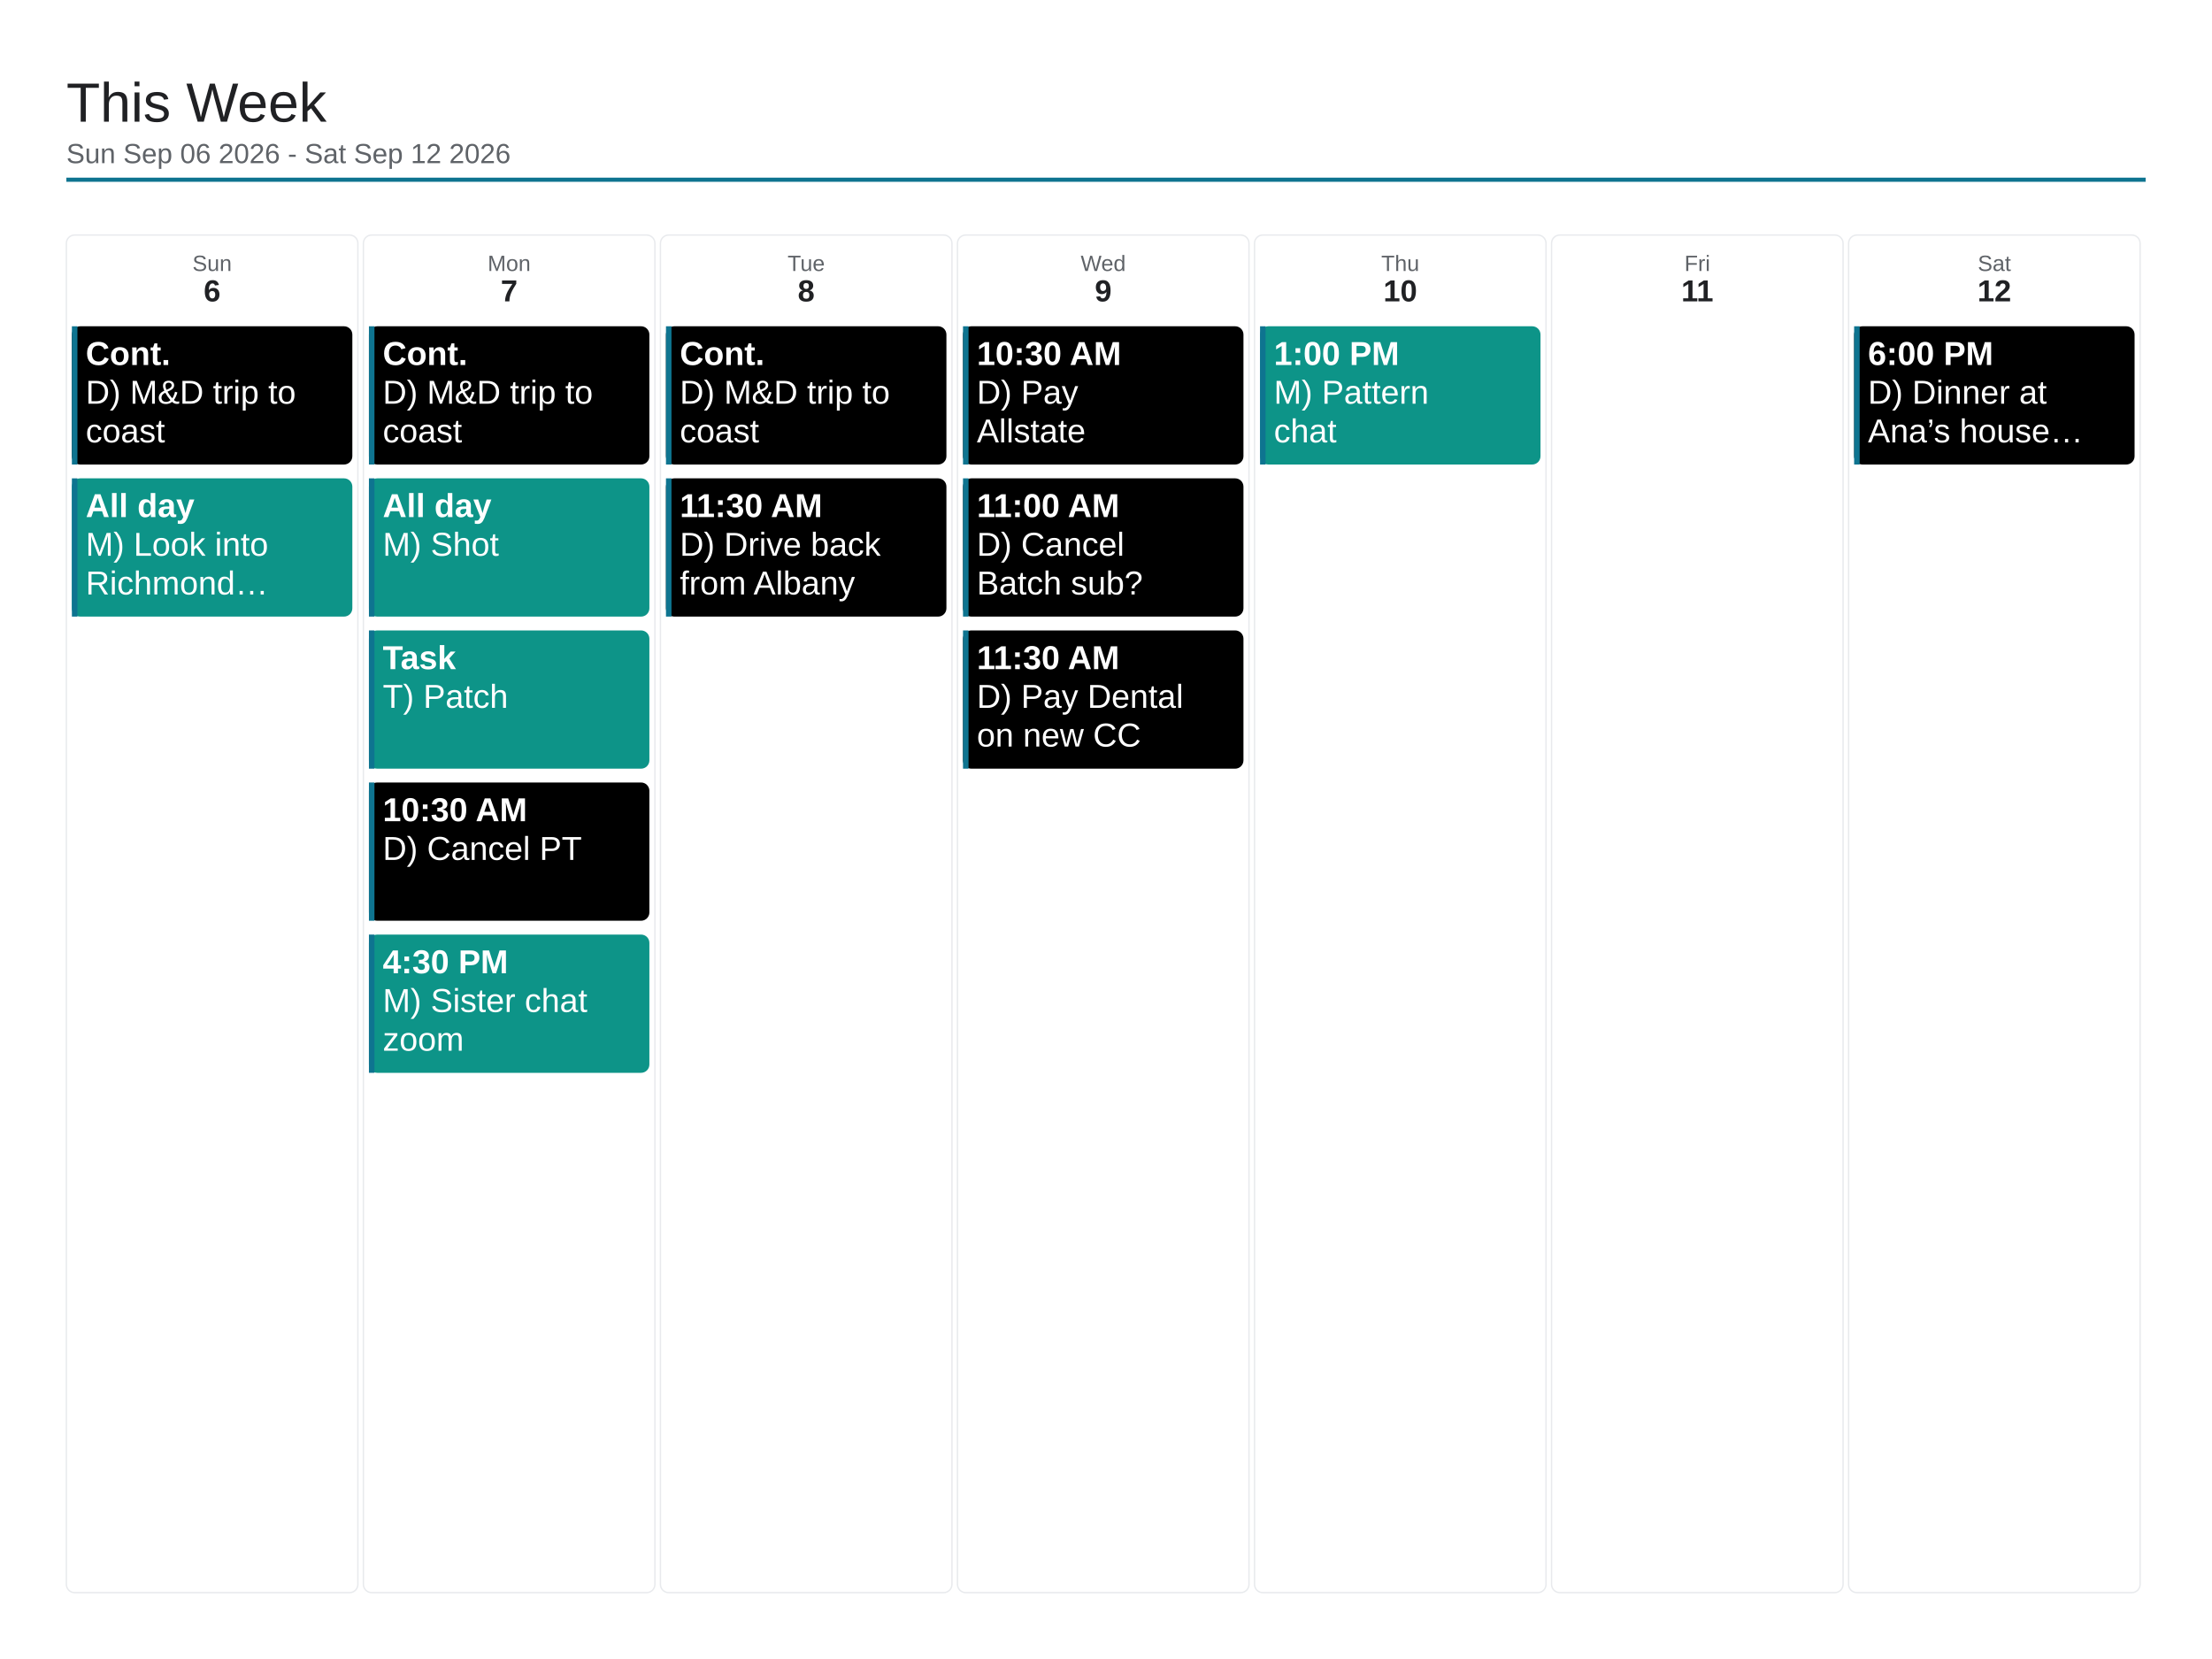
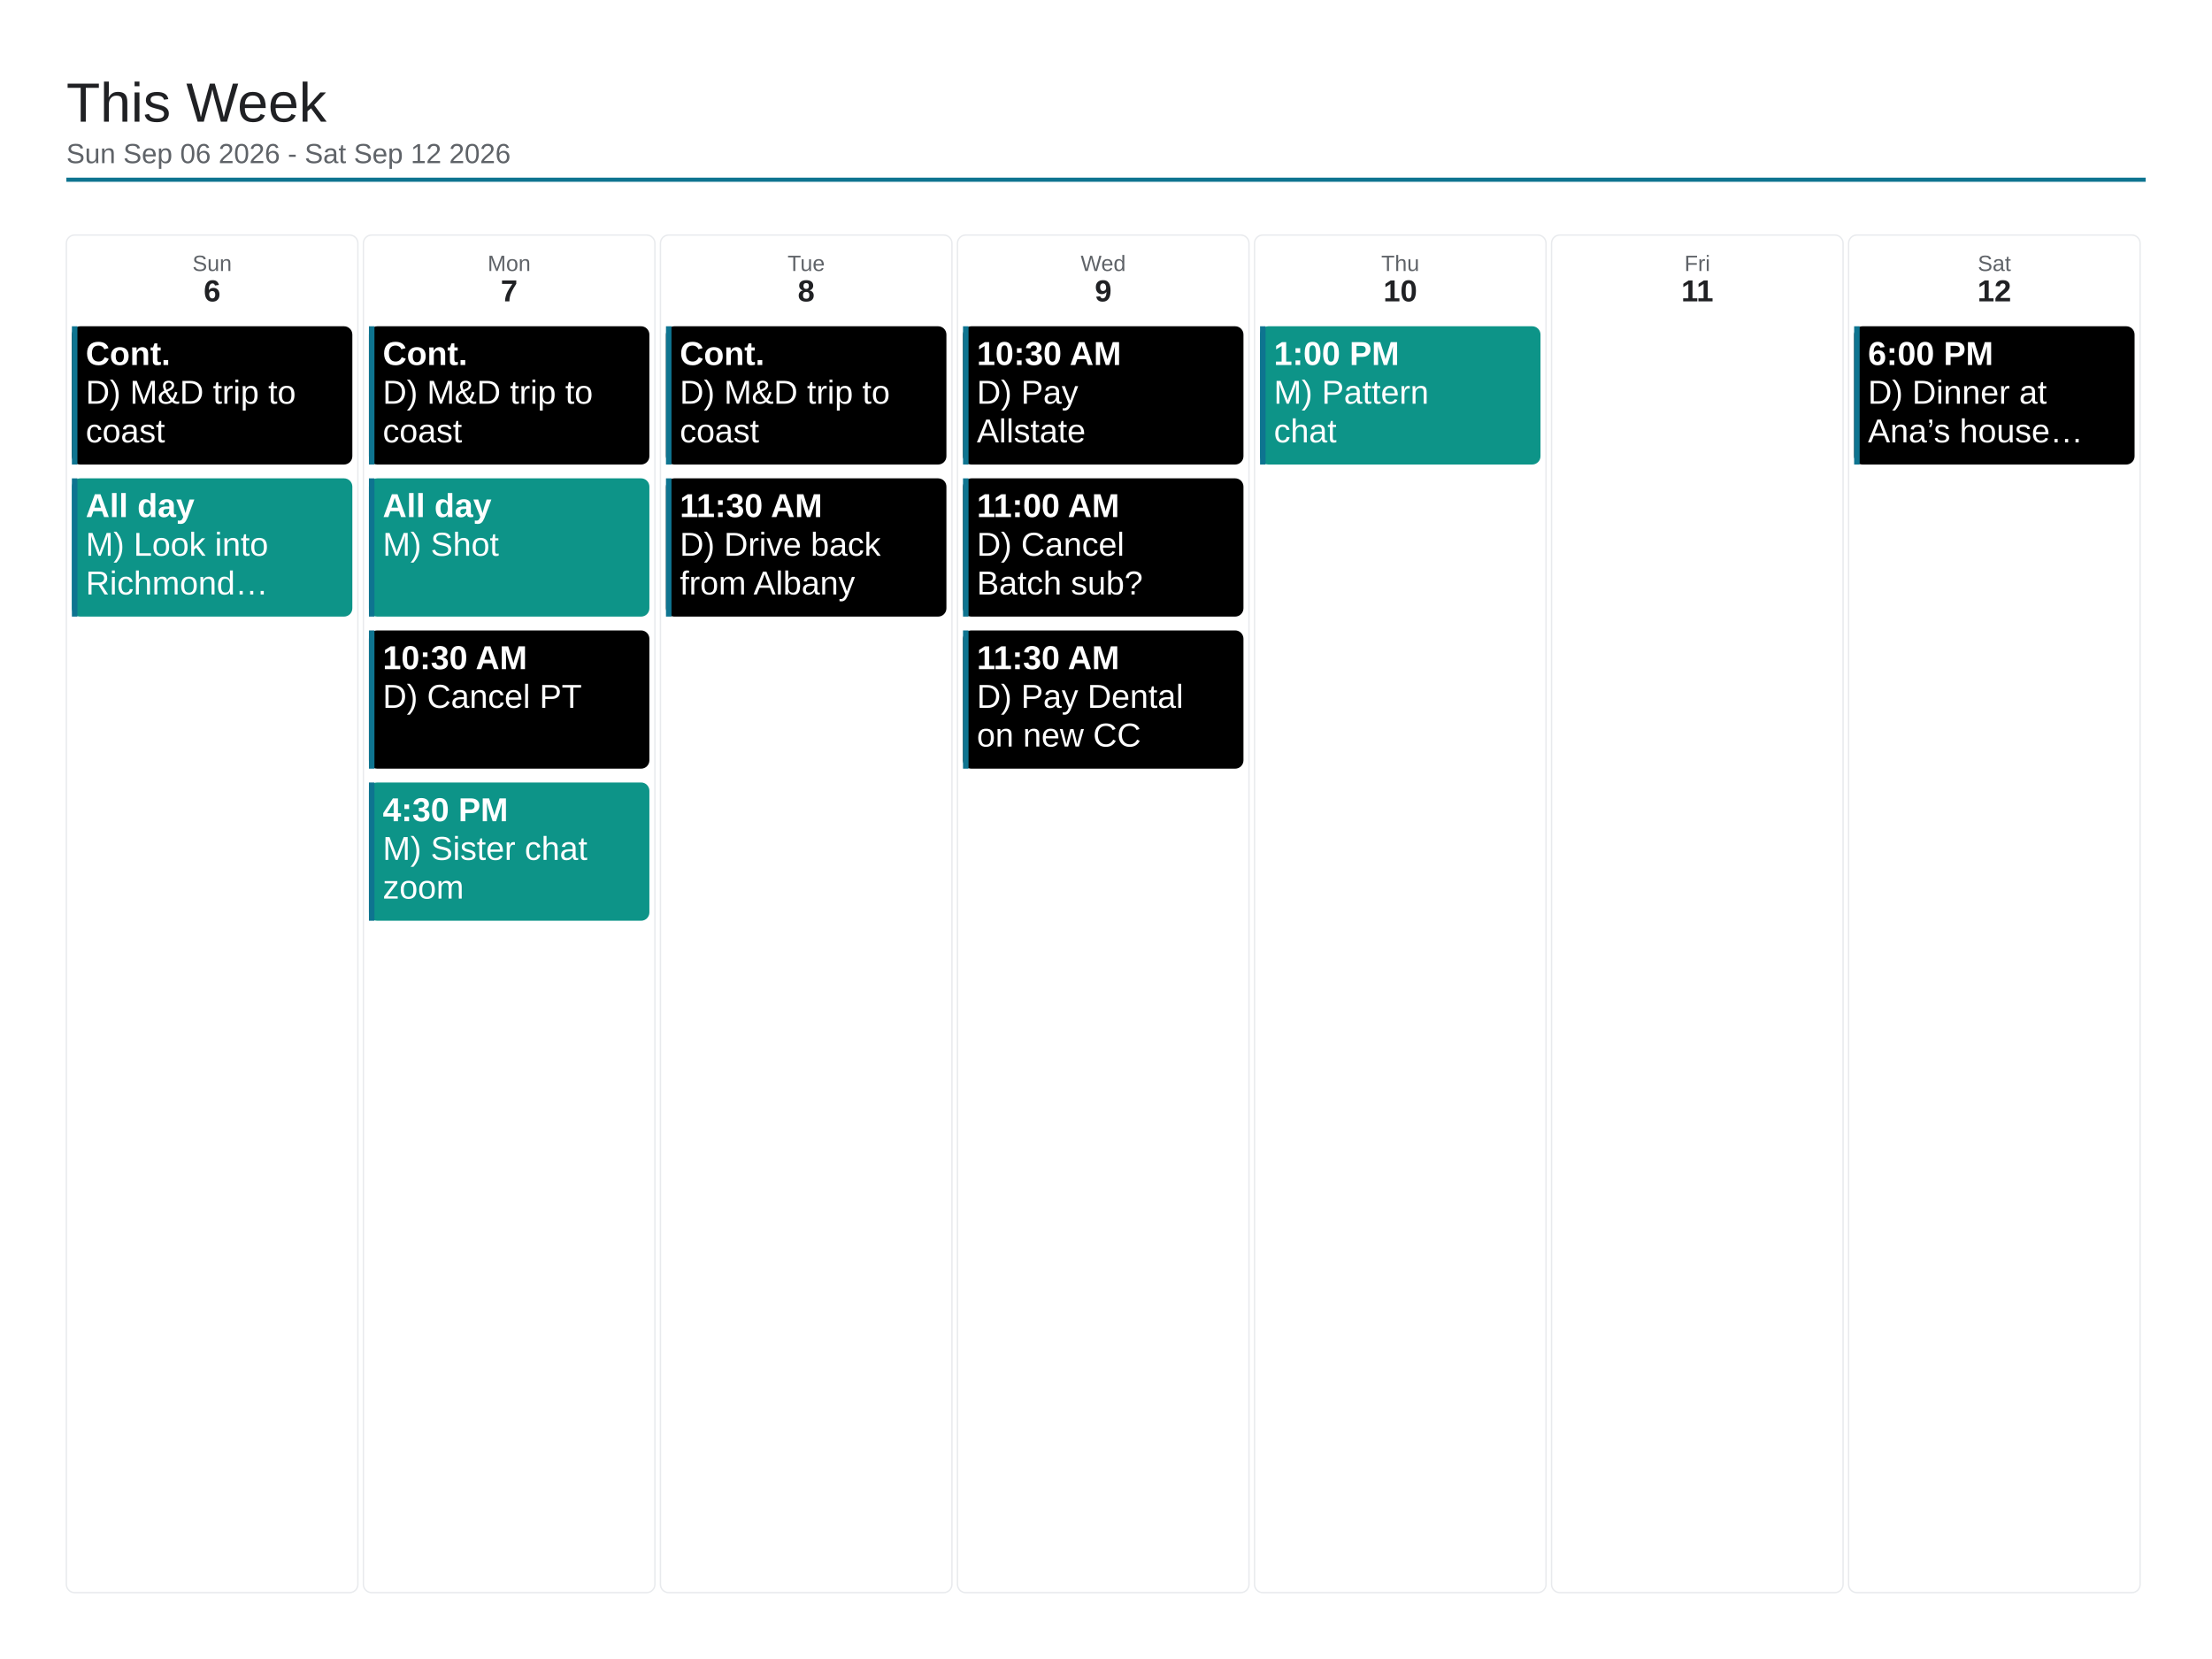
<svg xmlns="http://www.w3.org/2000/svg" viewBox="0 0 1600 1200" width="1600" height="1200">
  <rect x="0" y="0" width="1600" height="1200" fill="#ffffff" />
  <text x="48" y="88" font-family="Arial, Helvetica, sans-serif" font-size="40" font-weight="500" fill="#202124">This Week</text>
  <text x="48" y="118" font-family="Arial, Helvetica, sans-serif" font-size="20" fill="#5f6368">Sun Sep 06 2026 - Sat Sep 12 2026</text>
  <line x1="48" y1="130" x2="1552" y2="130" stroke="#0e7490" stroke-width="3" />
  <rect x="48" y="170" width="210.857" height="982" rx="6" fill="none" stroke="#e8eaed" stroke-width="1" />
  <text x="153.429" y="196" font-family="Arial, Helvetica, sans-serif" font-size="16" fill="#5f6368" text-anchor="middle">Sun</text>
  <text x="153.429" y="218" font-family="Arial, Helvetica, sans-serif" font-size="22" font-weight="700" fill="#202124" text-anchor="middle">6</text>
  <rect x="52" y="236" width="202.857" height="100" rx="6" fill="#000000" />
  <rect x="52" y="236" width="4" height="100" fill="#0e7490" />
  <text x="62" y="264" font-family="Arial, Helvetica, sans-serif" font-size="24" font-weight="700" fill="#ffffff">Cont.</text>
  <text x="62" y="292" font-family="Arial, Helvetica, sans-serif" font-size="24" fill="#ffffff">D) M&amp;D trip to</text>
  <text x="62" y="320" font-family="Arial, Helvetica, sans-serif" font-size="24" fill="#ffffff">coast</text>
  <rect x="52" y="346" width="202.857" height="100" rx="6" fill="#0d9488" />
  <rect x="52" y="346" width="4" height="100" fill="#0e7490" />
  <text x="62" y="374" font-family="Arial, Helvetica, sans-serif" font-size="24" font-weight="700" fill="#ffffff">All day</text>
  <text x="62" y="402" font-family="Arial, Helvetica, sans-serif" font-size="24" fill="#ffffff">M) Look into</text>
  <text x="62" y="430" font-family="Arial, Helvetica, sans-serif" font-size="24" fill="#ffffff">Richmond…</text>
  <rect x="262.857" y="170" width="210.857" height="982" rx="6" fill="none" stroke="#e8eaed" stroke-width="1" />
  <text x="368.286" y="196" font-family="Arial, Helvetica, sans-serif" font-size="16" fill="#5f6368" text-anchor="middle">Mon</text>
  <text x="368.286" y="218" font-family="Arial, Helvetica, sans-serif" font-size="22" font-weight="700" fill="#202124" text-anchor="middle">7</text>
  <rect x="266.857" y="236" width="202.857" height="100" rx="6" fill="#000000" />
  <rect x="266.857" y="236" width="4" height="100" fill="#0e7490" />
  <text x="276.857" y="264" font-family="Arial, Helvetica, sans-serif" font-size="24" font-weight="700" fill="#ffffff">Cont.</text>
  <text x="276.857" y="292" font-family="Arial, Helvetica, sans-serif" font-size="24" fill="#ffffff">D) M&amp;D trip to</text>
  <text x="276.857" y="320" font-family="Arial, Helvetica, sans-serif" font-size="24" fill="#ffffff">coast</text>
  <rect x="266.857" y="346" width="202.857" height="100" rx="6" fill="#0d9488" />
  <rect x="266.857" y="346" width="4" height="100" fill="#0e7490" />
  <text x="276.857" y="374" font-family="Arial, Helvetica, sans-serif" font-size="24" font-weight="700" fill="#ffffff">All day</text>
  <text x="276.857" y="402" font-family="Arial, Helvetica, sans-serif" font-size="24" fill="#ffffff">M) Shot</text>
-   <rect x="266.857" y="456" width="202.857" height="100" rx="6" fill="#0d9488" />
+   <rect x="266.857" y="456" width="202.857" height="100" rx="6" fill="#000000" />
  <rect x="266.857" y="456" width="4" height="100" fill="#0e7490" />
-   <text x="276.857" y="484" font-family="Arial, Helvetica, sans-serif" font-size="24" font-weight="700" fill="#ffffff">Task</text>
-   <text x="276.857" y="512" font-family="Arial, Helvetica, sans-serif" font-size="24" fill="#ffffff">T) Patch</text>
-   <rect x="266.857" y="566" width="202.857" height="100" rx="6" fill="#000000" />
+   <text x="276.857" y="484" font-family="Arial, Helvetica, sans-serif" font-size="24" font-weight="700" fill="#ffffff">10:30 AM</text>
+   <text x="276.857" y="512" font-family="Arial, Helvetica, sans-serif" font-size="24" fill="#ffffff">D) Cancel PT</text>
+   <rect x="266.857" y="566" width="202.857" height="100" rx="6" fill="#0d9488" />
  <rect x="266.857" y="566" width="4" height="100" fill="#0e7490" />
-   <text x="276.857" y="594" font-family="Arial, Helvetica, sans-serif" font-size="24" font-weight="700" fill="#ffffff">10:30 AM</text>
-   <text x="276.857" y="622" font-family="Arial, Helvetica, sans-serif" font-size="24" fill="#ffffff">D) Cancel PT</text>
-   <rect x="266.857" y="676" width="202.857" height="100" rx="6" fill="#0d9488" />
-   <rect x="266.857" y="676" width="4" height="100" fill="#0e7490" />
-   <text x="276.857" y="704" font-family="Arial, Helvetica, sans-serif" font-size="24" font-weight="700" fill="#ffffff">4:30 PM</text>
-   <text x="276.857" y="732" font-family="Arial, Helvetica, sans-serif" font-size="24" fill="#ffffff">M) Sister chat</text>
-   <text x="276.857" y="760" font-family="Arial, Helvetica, sans-serif" font-size="24" fill="#ffffff">zoom</text>
+   <text x="276.857" y="594" font-family="Arial, Helvetica, sans-serif" font-size="24" font-weight="700" fill="#ffffff">4:30 PM</text>
+   <text x="276.857" y="622" font-family="Arial, Helvetica, sans-serif" font-size="24" fill="#ffffff">M) Sister chat</text>
+   <text x="276.857" y="650" font-family="Arial, Helvetica, sans-serif" font-size="24" fill="#ffffff">zoom</text>
  <rect x="477.714" y="170" width="210.857" height="982" rx="6" fill="none" stroke="#e8eaed" stroke-width="1" />
  <text x="583.143" y="196" font-family="Arial, Helvetica, sans-serif" font-size="16" fill="#5f6368" text-anchor="middle">Tue</text>
  <text x="583.143" y="218" font-family="Arial, Helvetica, sans-serif" font-size="22" font-weight="700" fill="#202124" text-anchor="middle">8</text>
  <rect x="481.714" y="236" width="202.857" height="100" rx="6" fill="#000000" />
  <rect x="481.714" y="236" width="4" height="100" fill="#0e7490" />
  <text x="491.714" y="264" font-family="Arial, Helvetica, sans-serif" font-size="24" font-weight="700" fill="#ffffff">Cont.</text>
  <text x="491.714" y="292" font-family="Arial, Helvetica, sans-serif" font-size="24" fill="#ffffff">D) M&amp;D trip to</text>
  <text x="491.714" y="320" font-family="Arial, Helvetica, sans-serif" font-size="24" fill="#ffffff">coast</text>
  <rect x="481.714" y="346" width="202.857" height="100" rx="6" fill="#000000" />
  <rect x="481.714" y="346" width="4" height="100" fill="#0e7490" />
  <text x="491.714" y="374" font-family="Arial, Helvetica, sans-serif" font-size="24" font-weight="700" fill="#ffffff">11:30 AM</text>
  <text x="491.714" y="402" font-family="Arial, Helvetica, sans-serif" font-size="24" fill="#ffffff">D) Drive back</text>
  <text x="491.714" y="430" font-family="Arial, Helvetica, sans-serif" font-size="24" fill="#ffffff">from Albany</text>
  <rect x="692.571" y="170" width="210.857" height="982" rx="6" fill="none" stroke="#e8eaed" stroke-width="1" />
  <text x="798" y="196" font-family="Arial, Helvetica, sans-serif" font-size="16" fill="#5f6368" text-anchor="middle">Wed</text>
  <text x="798" y="218" font-family="Arial, Helvetica, sans-serif" font-size="22" font-weight="700" fill="#202124" text-anchor="middle">9</text>
  <rect x="696.571" y="236" width="202.857" height="100" rx="6" fill="#000000" />
  <rect x="696.571" y="236" width="4" height="100" fill="#0e7490" />
  <text x="706.571" y="264" font-family="Arial, Helvetica, sans-serif" font-size="24" font-weight="700" fill="#ffffff">10:30 AM</text>
  <text x="706.571" y="292" font-family="Arial, Helvetica, sans-serif" font-size="24" fill="#ffffff">D) Pay</text>
  <text x="706.571" y="320" font-family="Arial, Helvetica, sans-serif" font-size="24" fill="#ffffff">Allstate</text>
  <rect x="696.571" y="346" width="202.857" height="100" rx="6" fill="#000000" />
  <rect x="696.571" y="346" width="4" height="100" fill="#0e7490" />
  <text x="706.571" y="374" font-family="Arial, Helvetica, sans-serif" font-size="24" font-weight="700" fill="#ffffff">11:00 AM</text>
  <text x="706.571" y="402" font-family="Arial, Helvetica, sans-serif" font-size="24" fill="#ffffff">D) Cancel</text>
  <text x="706.571" y="430" font-family="Arial, Helvetica, sans-serif" font-size="24" fill="#ffffff">Batch sub?</text>
  <rect x="696.571" y="456" width="202.857" height="100" rx="6" fill="#000000" />
  <rect x="696.571" y="456" width="4" height="100" fill="#0e7490" />
  <text x="706.571" y="484" font-family="Arial, Helvetica, sans-serif" font-size="24" font-weight="700" fill="#ffffff">11:30 AM</text>
  <text x="706.571" y="512" font-family="Arial, Helvetica, sans-serif" font-size="24" fill="#ffffff">D) Pay Dental</text>
  <text x="706.571" y="540" font-family="Arial, Helvetica, sans-serif" font-size="24" fill="#ffffff">on new CC</text>
  <rect x="907.429" y="170" width="210.857" height="982" rx="6" fill="none" stroke="#e8eaed" stroke-width="1" />
  <text x="1012.857" y="196" font-family="Arial, Helvetica, sans-serif" font-size="16" fill="#5f6368" text-anchor="middle">Thu</text>
  <text x="1012.857" y="218" font-family="Arial, Helvetica, sans-serif" font-size="22" font-weight="700" fill="#202124" text-anchor="middle">10</text>
  <rect x="911.429" y="236" width="202.857" height="100" rx="6" fill="#0d9488" />
  <rect x="911.429" y="236" width="4" height="100" fill="#0e7490" />
  <text x="921.429" y="264" font-family="Arial, Helvetica, sans-serif" font-size="24" font-weight="700" fill="#ffffff">1:00 PM</text>
  <text x="921.429" y="292" font-family="Arial, Helvetica, sans-serif" font-size="24" fill="#ffffff">M) Pattern</text>
  <text x="921.429" y="320" font-family="Arial, Helvetica, sans-serif" font-size="24" fill="#ffffff">chat</text>
  <rect x="1122.286" y="170" width="210.857" height="982" rx="6" fill="none" stroke="#e8eaed" stroke-width="1" />
  <text x="1227.714" y="196" font-family="Arial, Helvetica, sans-serif" font-size="16" fill="#5f6368" text-anchor="middle">Fri</text>
  <text x="1227.714" y="218" font-family="Arial, Helvetica, sans-serif" font-size="22" font-weight="700" fill="#202124" text-anchor="middle">11</text>
  <rect x="1337.143" y="170" width="210.857" height="982" rx="6" fill="none" stroke="#e8eaed" stroke-width="1" />
  <text x="1442.571" y="196" font-family="Arial, Helvetica, sans-serif" font-size="16" fill="#5f6368" text-anchor="middle">Sat</text>
  <text x="1442.571" y="218" font-family="Arial, Helvetica, sans-serif" font-size="22" font-weight="700" fill="#202124" text-anchor="middle">12</text>
  <rect x="1341.143" y="236" width="202.857" height="100" rx="6" fill="#000000" />
  <rect x="1341.143" y="236" width="4" height="100" fill="#0e7490" />
  <text x="1351.143" y="264" font-family="Arial, Helvetica, sans-serif" font-size="24" font-weight="700" fill="#ffffff">6:00 PM</text>
  <text x="1351.143" y="292" font-family="Arial, Helvetica, sans-serif" font-size="24" fill="#ffffff">D) Dinner at</text>
  <text x="1351.143" y="320" font-family="Arial, Helvetica, sans-serif" font-size="24" fill="#ffffff">Ana’s house…</text>
</svg>
